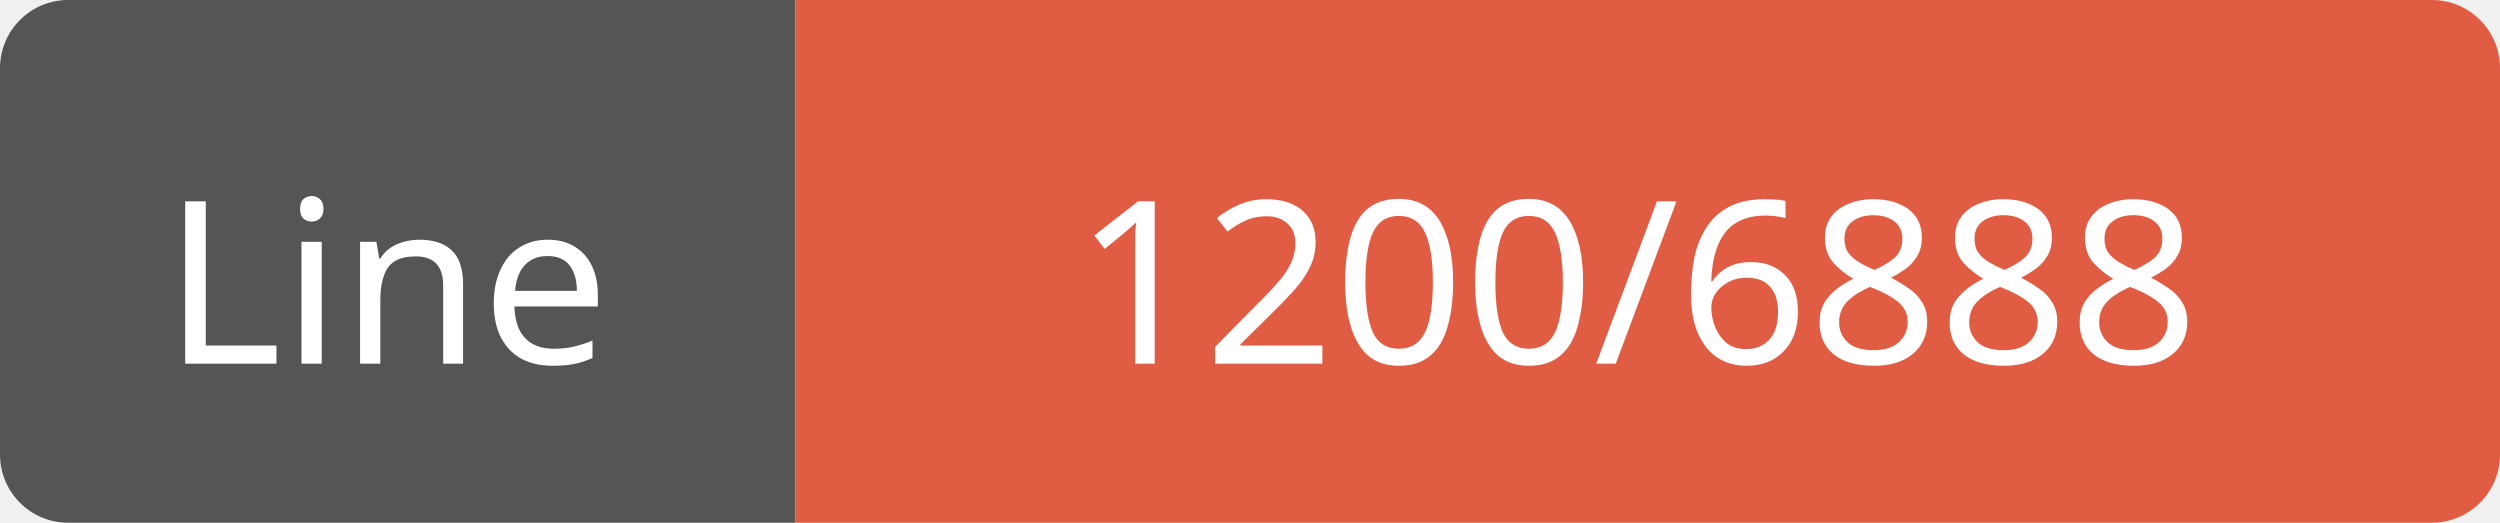
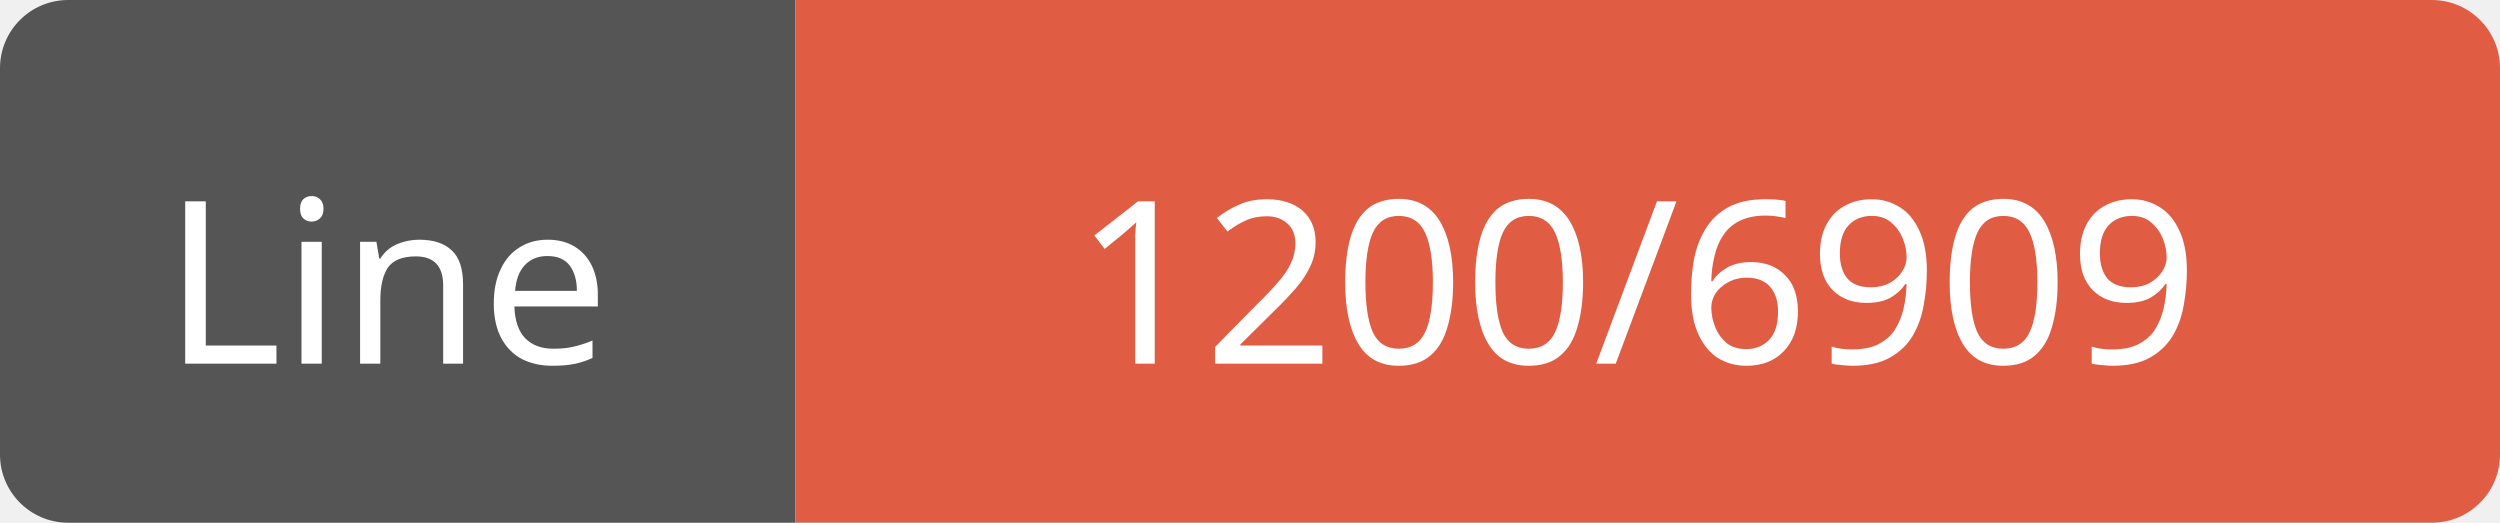
<svg xmlns="http://www.w3.org/2000/svg" width="110" height="23">
  <path d="M3,0 h29 h3 v23 h-3 h-29 a3,3 0 0 1 -3,-3 v-17 a3,3 0 0 1 3,-3 z" fill="#555" />
  <path d="M38,0 h69 a3,3 0 0 1 3,3 v17 a3,3 0 0 1 -3,3 h-69 h-3 v-23 h3 z" fill="#e05d44" />
  <text x="17" y="16" fill="#fff" font-family="Verdana" font-size="10" text-anchor="middle">Line</text>
-   <text x="72" y="16" fill="#fff" font-family="Verdana" font-size="10" text-anchor="middle">1200/6888</text>
+   <text x="72" y="16" fill="#fff" font-family="Verdana" font-size="10" text-anchor="middle">1200/6909</text>
</svg>
